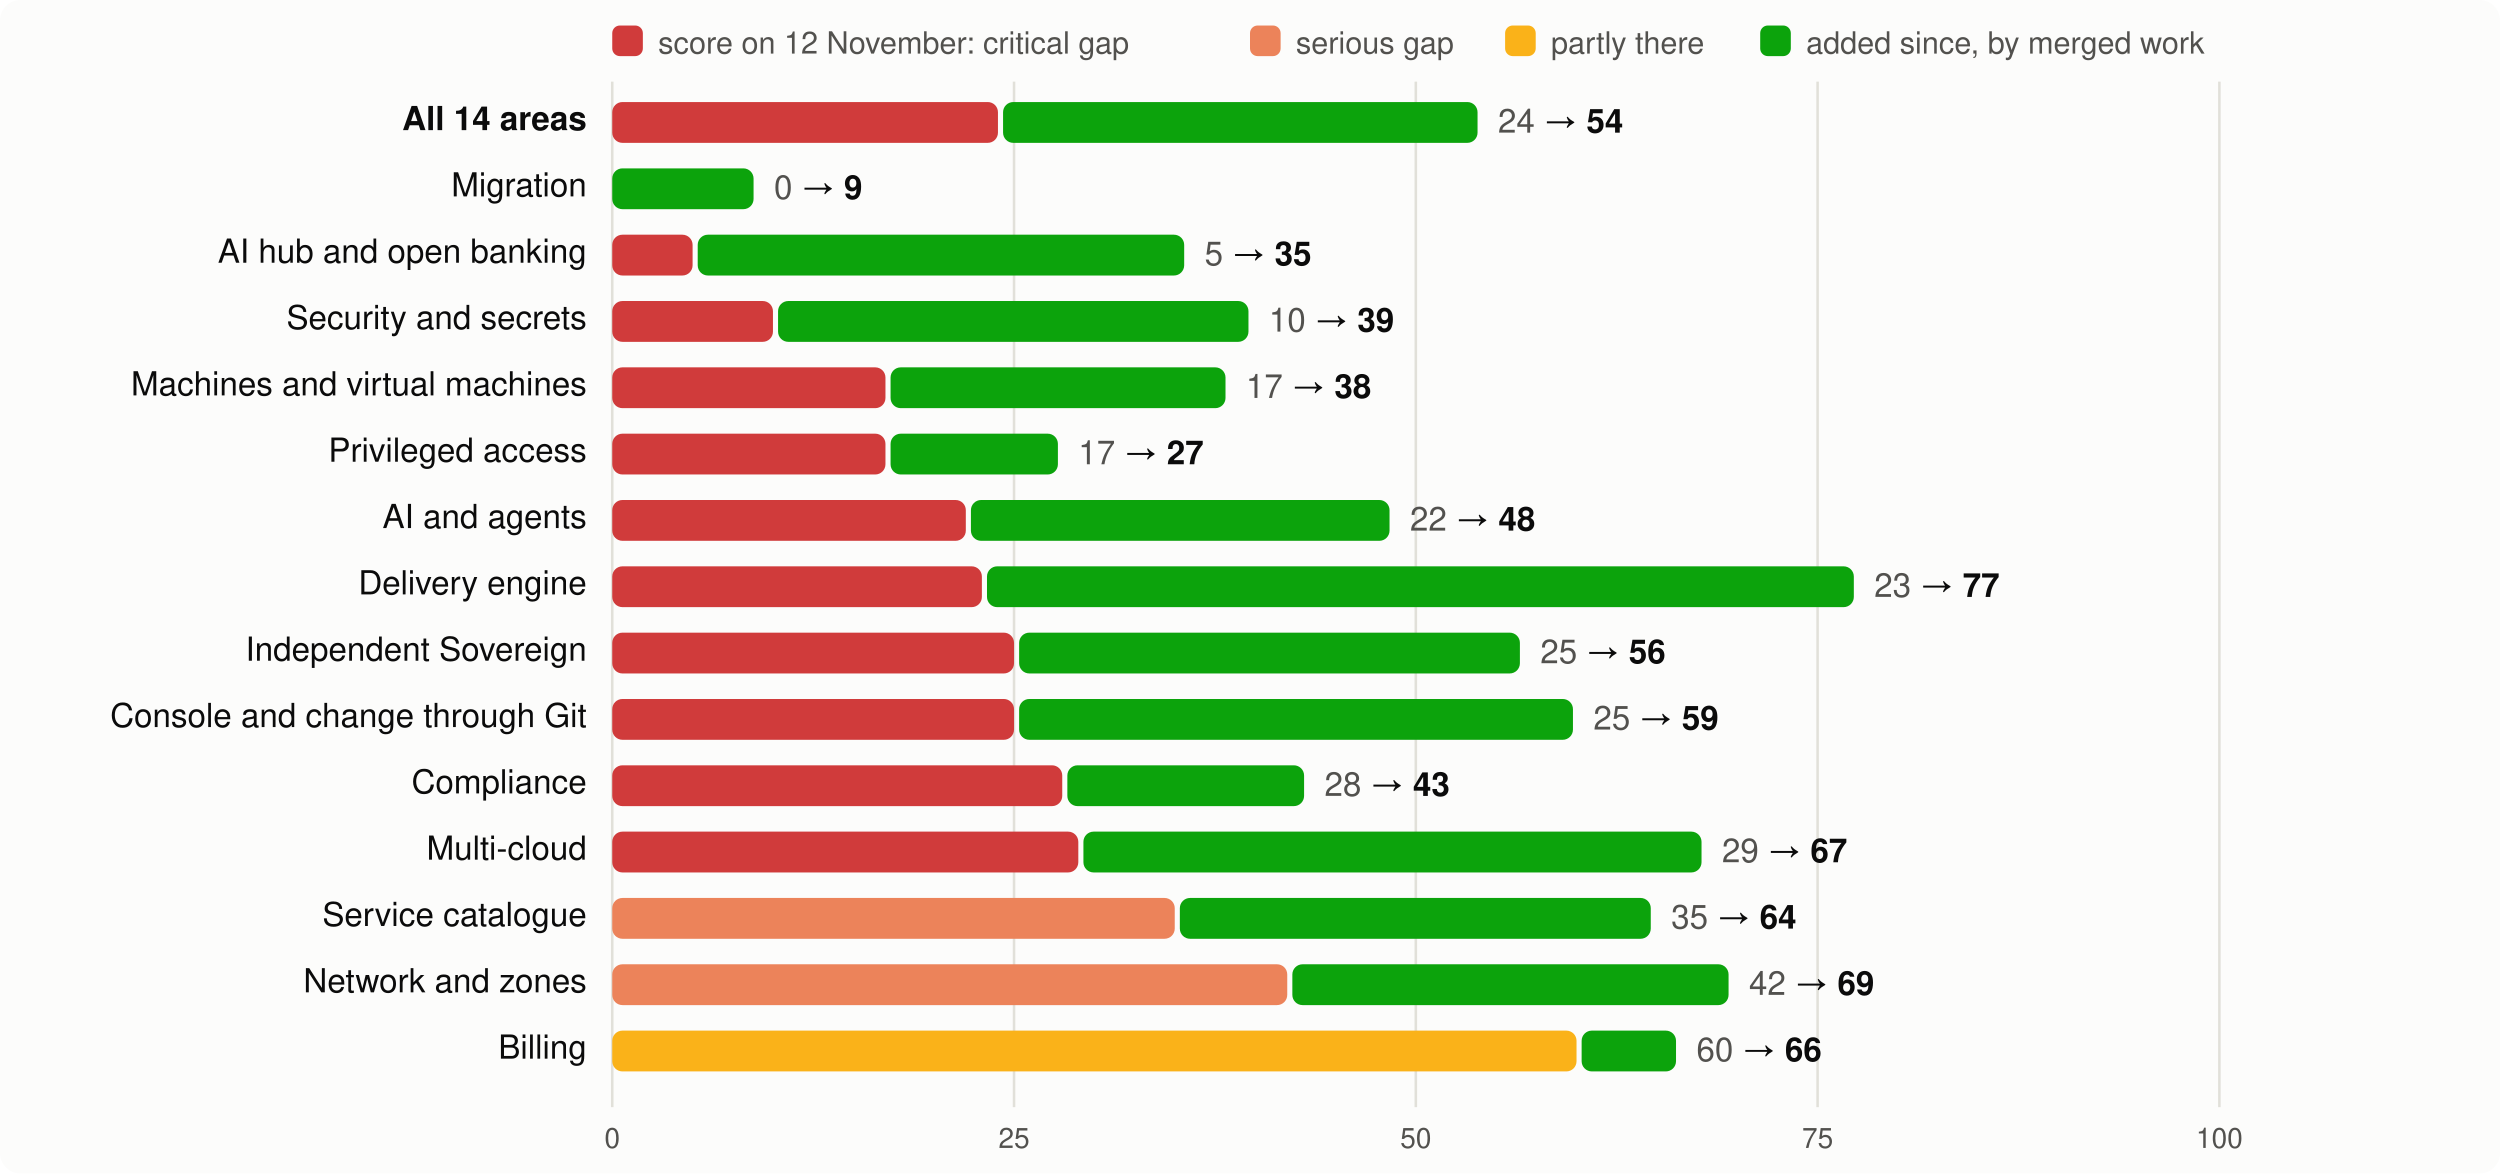
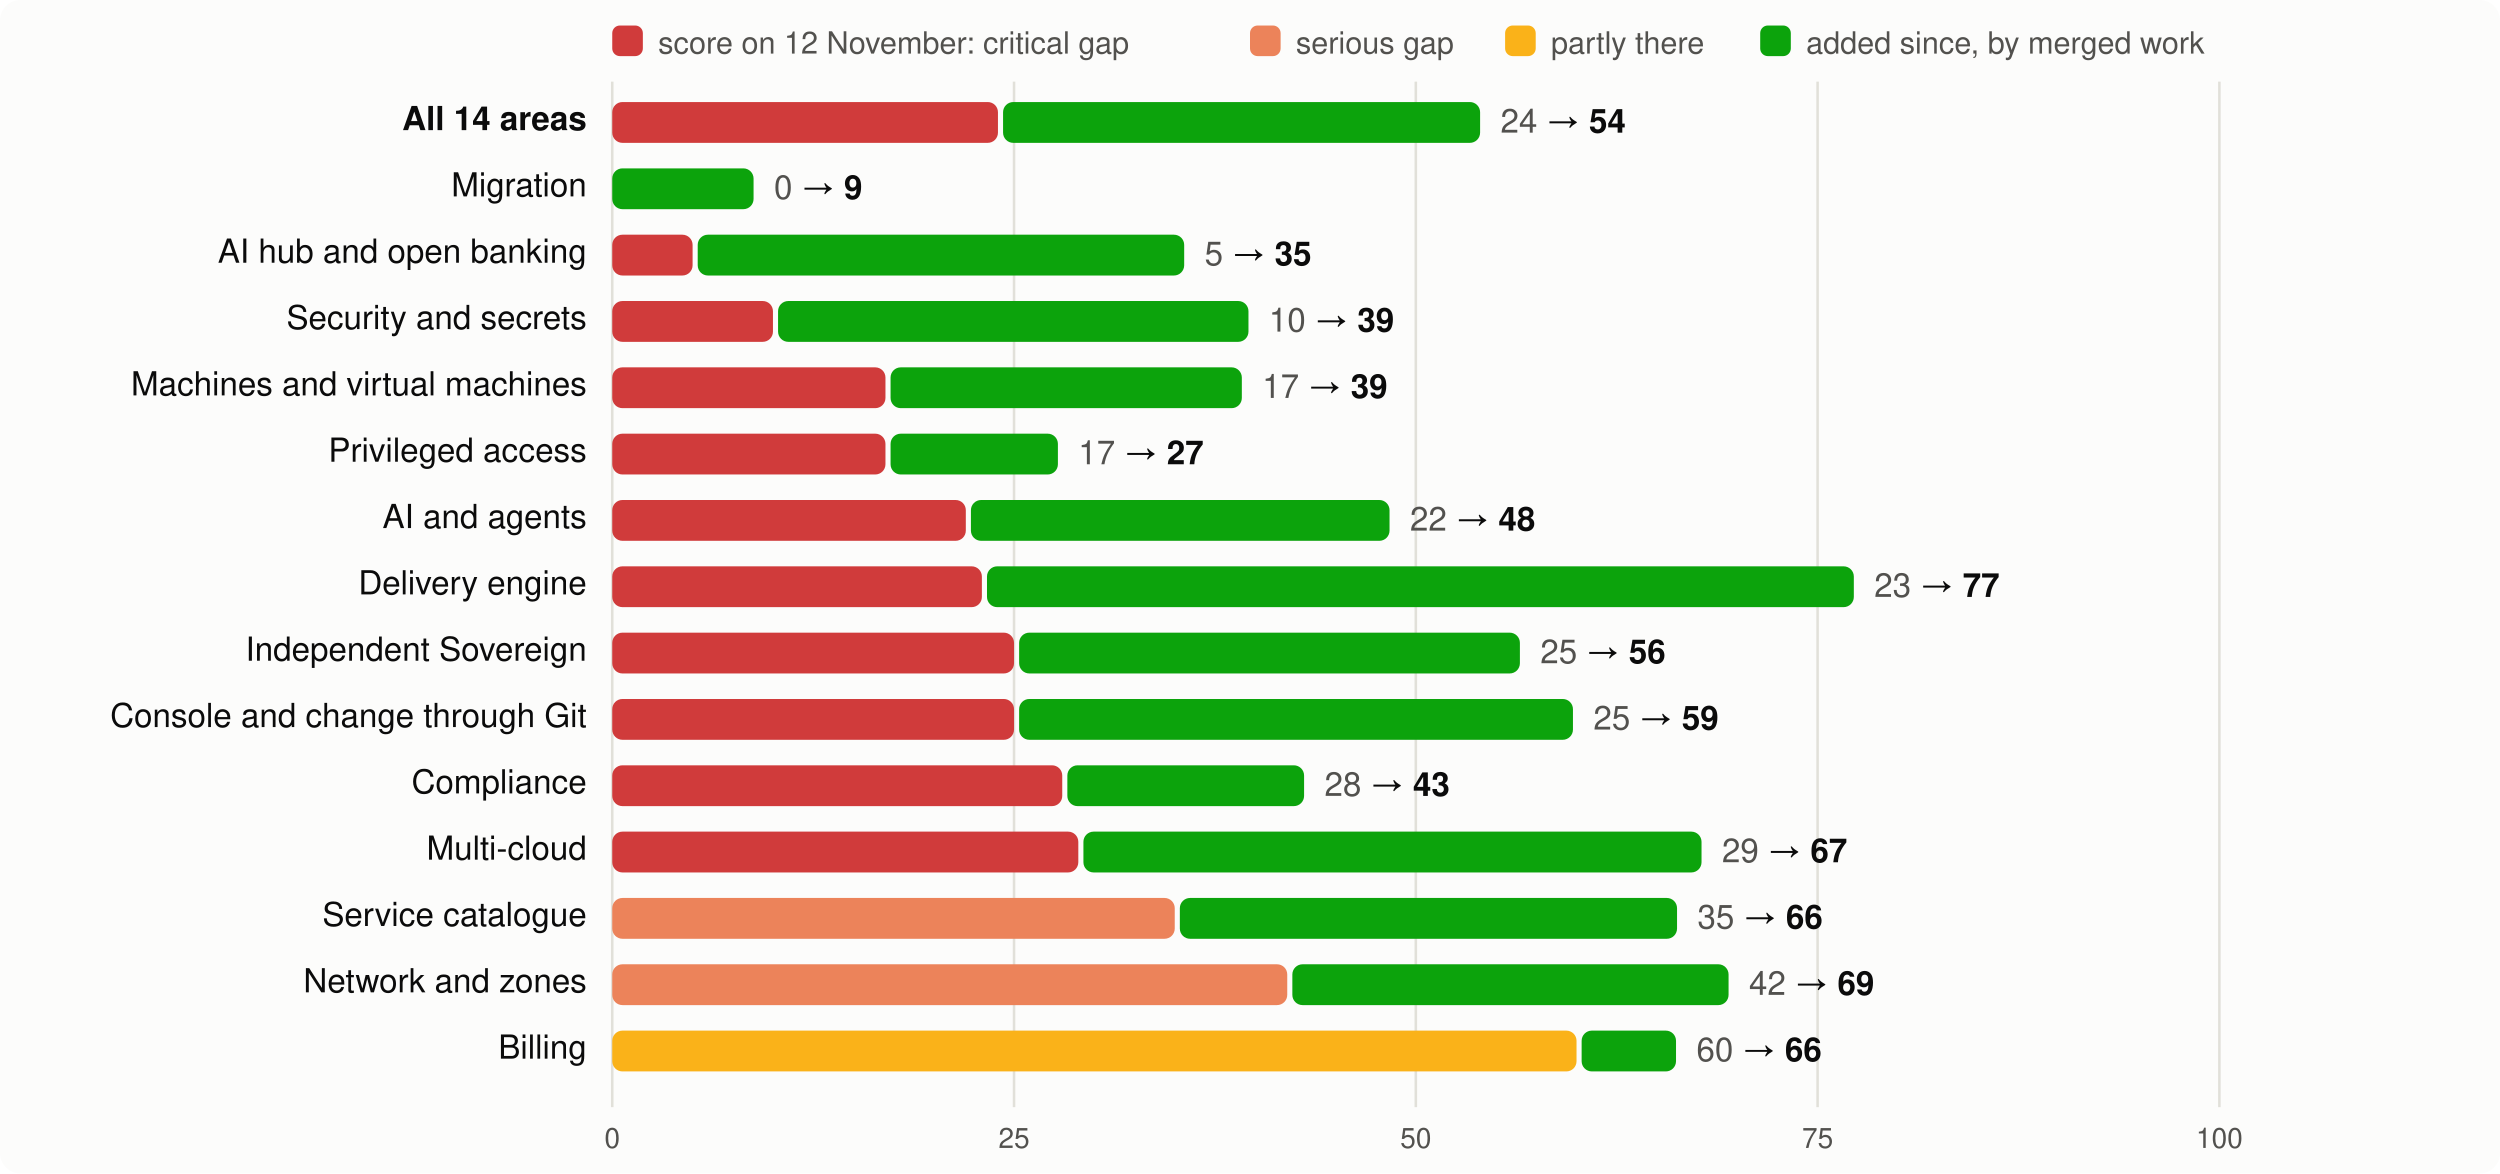
<svg xmlns="http://www.w3.org/2000/svg" viewBox="0 0 980 460" width="980" height="460" font-family="system-ui,-apple-system,Segoe UI,Helvetica,Arial,sans-serif" font-size="13">
  <rect width="980" height="460" rx="8" fill="#fcfcfb" />
  <rect x="240" y="10" width="12" height="12" rx="3" fill="#d03b3b" />
  <text x="258" y="21" fill="#52514e" font-size="12">score on 12 November: critical gap</text>
  <rect x="490" y="10" width="12" height="12" rx="3" fill="#ec835a" />
  <text x="508" y="21" fill="#52514e" font-size="12">serious gap</text>
  <rect x="590" y="10" width="12" height="12" rx="3" fill="#fab219" />
  <text x="608" y="21" fill="#52514e" font-size="12">partly there</text>
  <rect x="690" y="10" width="12" height="12" rx="3" fill="#0ca30c" />
  <text x="708" y="21" fill="#52514e" font-size="12">added since, by merged work</text>
  <line x1="240.0" x2="240.0" y1="32" y2="434" stroke="#e1e0d9" />
  <text x="240.0" y="450" text-anchor="middle" fill="#52514e" font-size="11">0</text>
  <line x1="397.5" x2="397.5" y1="32" y2="434" stroke="#e1e0d9" />
  <text x="397.5" y="450" text-anchor="middle" fill="#52514e" font-size="11">25</text>
  <line x1="555.0" x2="555.0" y1="32" y2="434" stroke="#e1e0d9" />
  <text x="555.0" y="450" text-anchor="middle" fill="#52514e" font-size="11">50</text>
  <line x1="712.5" x2="712.5" y1="32" y2="434" stroke="#e1e0d9" />
  <text x="712.5" y="450" text-anchor="middle" fill="#52514e" font-size="11">75</text>
  <line x1="870.0" x2="870.0" y1="32" y2="434" stroke="#e1e0d9" />
  <text x="870.0" y="450" text-anchor="middle" fill="#52514e" font-size="11">100</text>
  <text x="230" y="51" text-anchor="end" fill="#0b0b0b" font-weight="600">All 14 areas</text>
  <rect x="240" y="40" width="151.2" height="16" rx="4" fill="#d03b3b" />
-   <rect x="393.2" y="40" width="186.0" height="16" rx="4" fill="#0ca30c" />
-   <text x="587.2" y="52" fill="#0b0b0b">
+   <rect x="393.2" y="40" width="187.0" height="16" rx="4" fill="#0ca30c" />
+   <text x="588.2" y="52" fill="#0b0b0b">
    <tspan fill="#52514e">24</tspan> → <tspan font-weight="600">54</tspan>
  </text>
  <text x="230" y="77" text-anchor="end" fill="#0b0b0b" font-weight="400">Migration</text>
  <rect x="240.0" y="66" width="55.4" height="16" rx="4" fill="#0ca30c" />
  <text x="303.4" y="78" fill="#0b0b0b">
    <tspan fill="#52514e">0</tspan> → <tspan font-weight="600">9</tspan>
  </text>
  <text x="230" y="103" text-anchor="end" fill="#0b0b0b" font-weight="400">AI hub and open banking</text>
  <rect x="240" y="92" width="31.5" height="16" rx="4" fill="#d03b3b" />
  <rect x="273.5" y="92" width="190.7" height="16" rx="4" fill="#0ca30c" />
  <text x="472.2" y="104" fill="#0b0b0b">
    <tspan fill="#52514e">5</tspan> → <tspan font-weight="600">35</tspan>
  </text>
  <text x="230" y="129" text-anchor="end" fill="#0b0b0b" font-weight="400">Security and secrets</text>
  <rect x="240" y="118" width="63.0" height="16" rx="4" fill="#d03b3b" />
  <rect x="305.0" y="118" width="184.4" height="16" rx="4" fill="#0ca30c" />
  <text x="497.4" y="130" fill="#0b0b0b">
    <tspan fill="#52514e">10</tspan> → <tspan font-weight="600">39</tspan>
  </text>
  <text x="230" y="155" text-anchor="end" fill="#0b0b0b" font-weight="400">Machines and virtual machines</text>
  <rect x="240" y="144" width="107.1" height="16" rx="4" fill="#d03b3b" />
-   <rect x="349.1" y="144" width="131.3" height="16" rx="4" fill="#0ca30c" />
-   <text x="488.4" y="156" fill="#0b0b0b">
-     <tspan fill="#52514e">17</tspan> → <tspan font-weight="600">38</tspan>
+   <rect x="349.1" y="144" width="137.7" height="16" rx="4" fill="#0ca30c" />
+   <text x="494.8" y="156" fill="#0b0b0b">
+     <tspan fill="#52514e">17</tspan> → <tspan font-weight="600">39</tspan>
  </text>
  <text x="230" y="181" text-anchor="end" fill="#0b0b0b" font-weight="400">Privileged access</text>
  <rect x="240" y="170" width="107.1" height="16" rx="4" fill="#d03b3b" />
  <rect x="349.1" y="170" width="65.6" height="16" rx="4" fill="#0ca30c" />
  <text x="422.7" y="182" fill="#0b0b0b">
    <tspan fill="#52514e">17</tspan> → <tspan font-weight="600">27</tspan>
  </text>
  <text x="230" y="207" text-anchor="end" fill="#0b0b0b" font-weight="400">AI and agents</text>
  <rect x="240" y="196" width="138.6" height="16" rx="4" fill="#d03b3b" />
  <rect x="380.6" y="196" width="164.1" height="16" rx="4" fill="#0ca30c" />
  <text x="552.7" y="208" fill="#0b0b0b">
    <tspan fill="#52514e">22</tspan> → <tspan font-weight="600">48</tspan>
  </text>
  <text x="230" y="233" text-anchor="end" fill="#0b0b0b" font-weight="400">Delivery engine</text>
  <rect x="240" y="222" width="144.9" height="16" rx="4" fill="#d03b3b" />
  <rect x="386.9" y="222" width="339.8" height="16" rx="4" fill="#0ca30c" />
  <text x="734.7" y="234" fill="#0b0b0b">
    <tspan fill="#52514e">23</tspan> → <tspan font-weight="600">77</tspan>
  </text>
  <text x="230" y="259" text-anchor="end" fill="#0b0b0b" font-weight="400">Independent Sovereign</text>
  <rect x="240" y="248" width="157.5" height="16" rx="4" fill="#d03b3b" />
  <rect x="399.5" y="248" width="196.3" height="16" rx="4" fill="#0ca30c" />
  <text x="603.8" y="260" fill="#0b0b0b">
    <tspan fill="#52514e">25</tspan> → <tspan font-weight="600">56</tspan>
  </text>
  <text x="230" y="285" text-anchor="end" fill="#0b0b0b" font-weight="400">Console and change through Git</text>
  <rect x="240" y="274" width="157.5" height="16" rx="4" fill="#d03b3b" />
  <rect x="399.5" y="274" width="217.1" height="16" rx="4" fill="#0ca30c" />
  <text x="624.6" y="286" fill="#0b0b0b">
    <tspan fill="#52514e">25</tspan> → <tspan font-weight="600">59</tspan>
  </text>
  <text x="230" y="311" text-anchor="end" fill="#0b0b0b" font-weight="400">Compliance</text>
  <rect x="240" y="300" width="176.4" height="16" rx="4" fill="#d03b3b" />
  <rect x="418.4" y="300" width="92.8" height="16" rx="4" fill="#0ca30c" />
  <text x="519.2" y="312" fill="#0b0b0b">
    <tspan fill="#52514e">28</tspan> → <tspan font-weight="600">43</tspan>
  </text>
  <text x="230" y="337" text-anchor="end" fill="#0b0b0b" font-weight="400">Multi-cloud</text>
  <rect x="240" y="326" width="182.7" height="16" rx="4" fill="#d03b3b" />
  <rect x="424.7" y="326" width="242.3" height="16" rx="4" fill="#0ca30c" />
  <text x="675.0" y="338" fill="#0b0b0b">
    <tspan fill="#52514e">29</tspan> → <tspan font-weight="600">67</tspan>
  </text>
  <text x="230" y="363" text-anchor="end" fill="#0b0b0b" font-weight="400">Service catalogue</text>
  <rect x="240" y="352" width="220.5" height="16" rx="4" fill="#ec835a" />
-   <rect x="462.5" y="352" width="184.6" height="16" rx="4" fill="#0ca30c" />
-   <text x="655.1" y="364" fill="#0b0b0b">
-     <tspan fill="#52514e">35</tspan> → <tspan font-weight="600">64</tspan>
+   <rect x="462.5" y="352" width="194.9" height="16" rx="4" fill="#0ca30c" />
+   <text x="665.4" y="364" fill="#0b0b0b">
+     <tspan fill="#52514e">35</tspan> → <tspan font-weight="600">66</tspan>
  </text>
  <text x="230" y="389" text-anchor="end" fill="#0b0b0b" font-weight="400">Network and zones</text>
  <rect x="240" y="378" width="264.6" height="16" rx="4" fill="#ec835a" />
  <rect x="506.6" y="378" width="171.0" height="16" rx="4" fill="#0ca30c" />
  <text x="685.6" y="390" fill="#0b0b0b">
    <tspan fill="#52514e">42</tspan> → <tspan font-weight="600">69</tspan>
  </text>
  <text x="230" y="415" text-anchor="end" fill="#0b0b0b" font-weight="400">Billing</text>
  <rect x="240" y="404" width="378.0" height="16" rx="4" fill="#fab219" />
  <rect x="620.0" y="404" width="37.0" height="16" rx="4" fill="#0ca30c" />
  <text x="665.0" y="416" fill="#0b0b0b">
    <tspan fill="#52514e">60</tspan> → <tspan font-weight="600">66</tspan>
  </text>
</svg>
